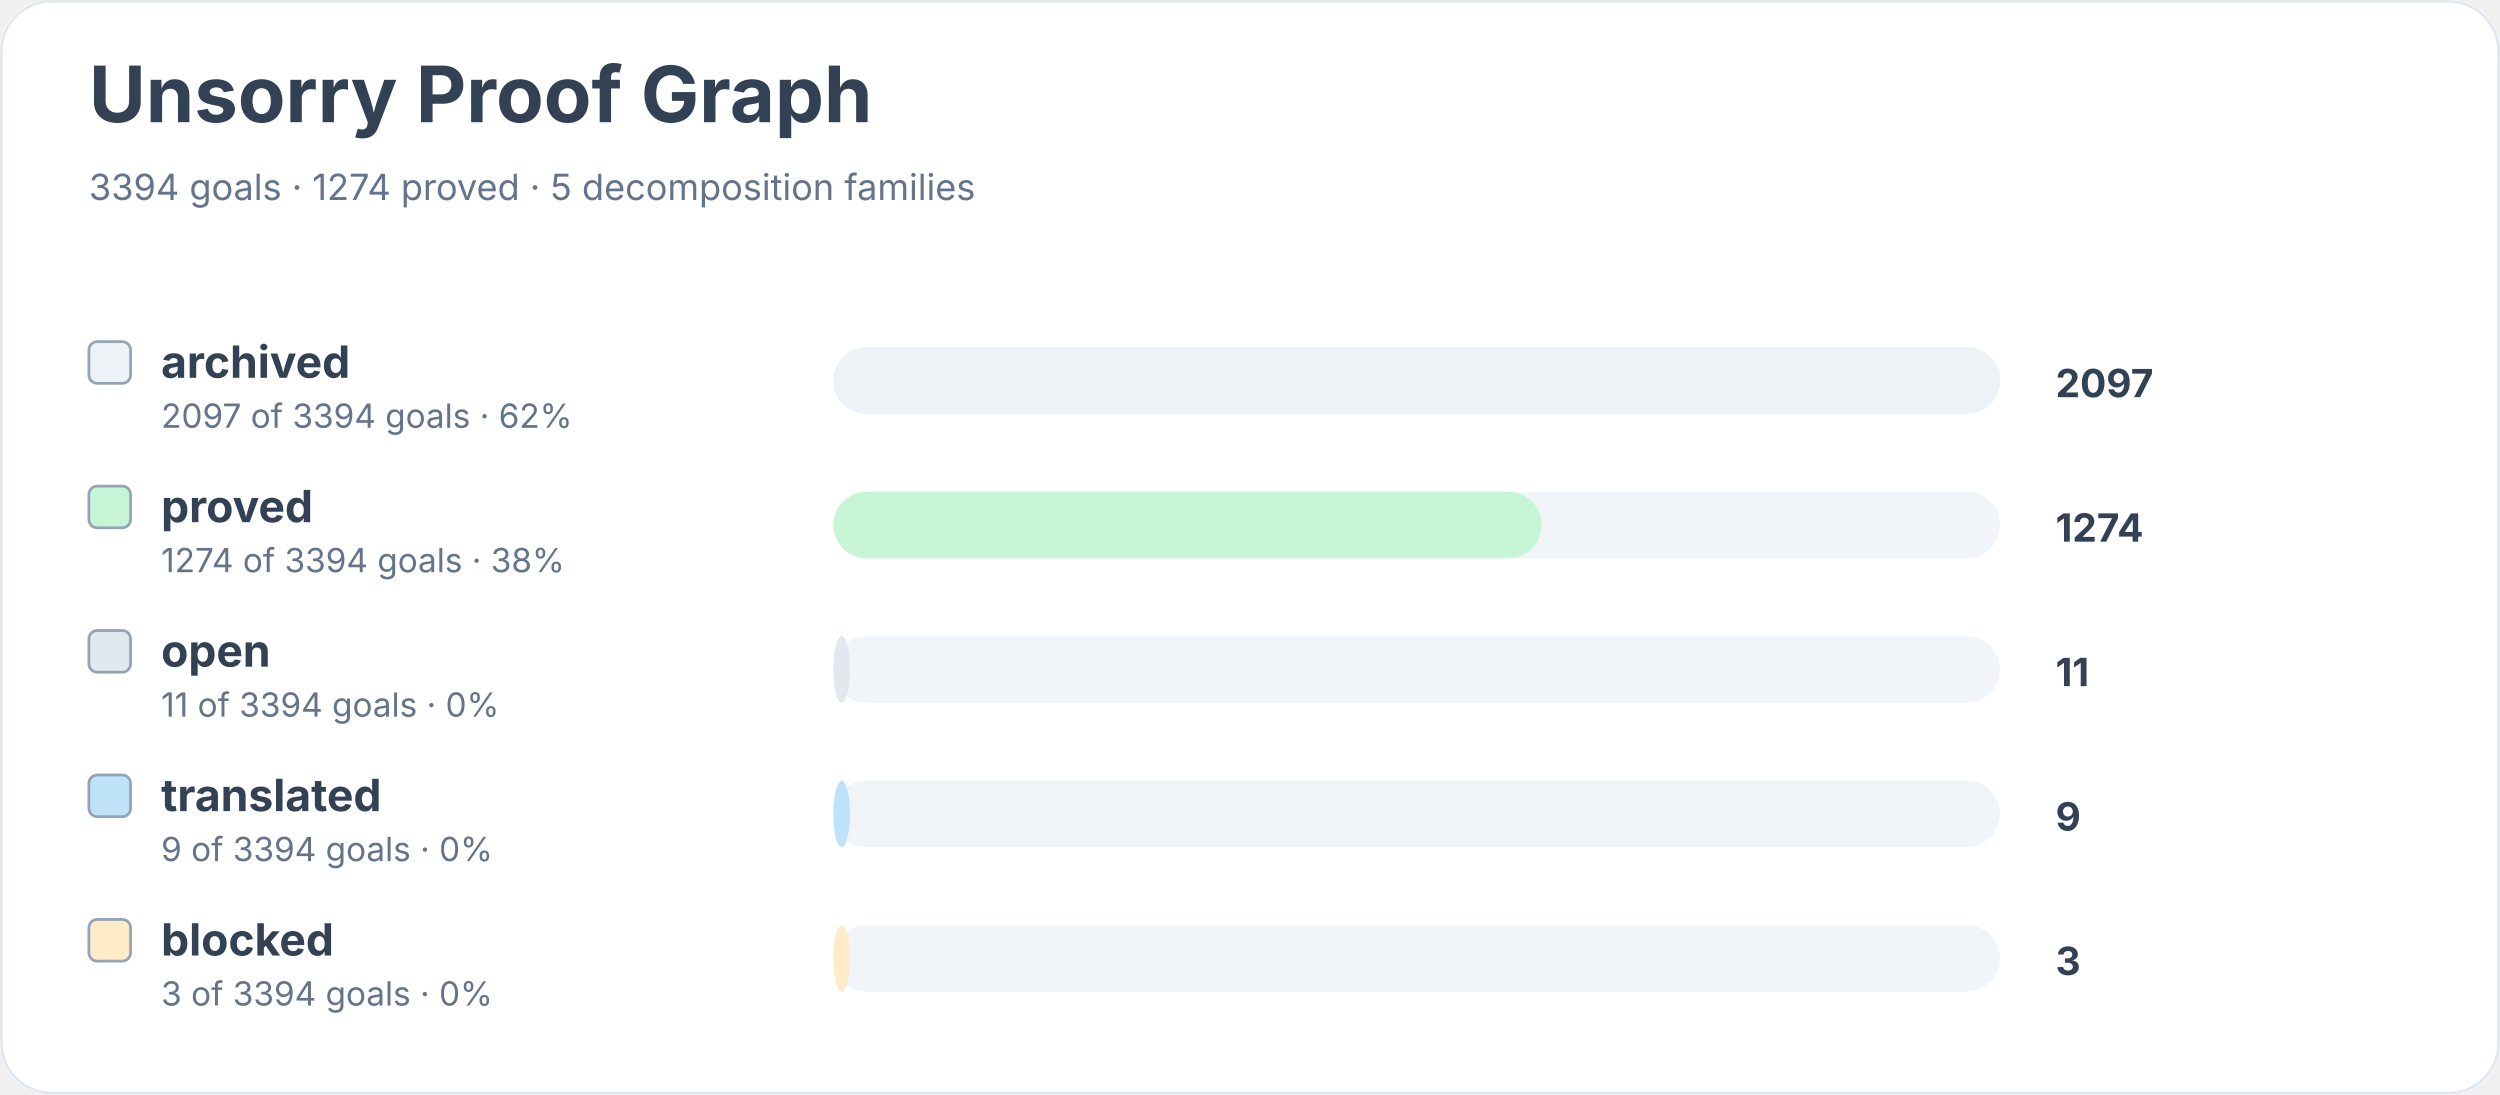
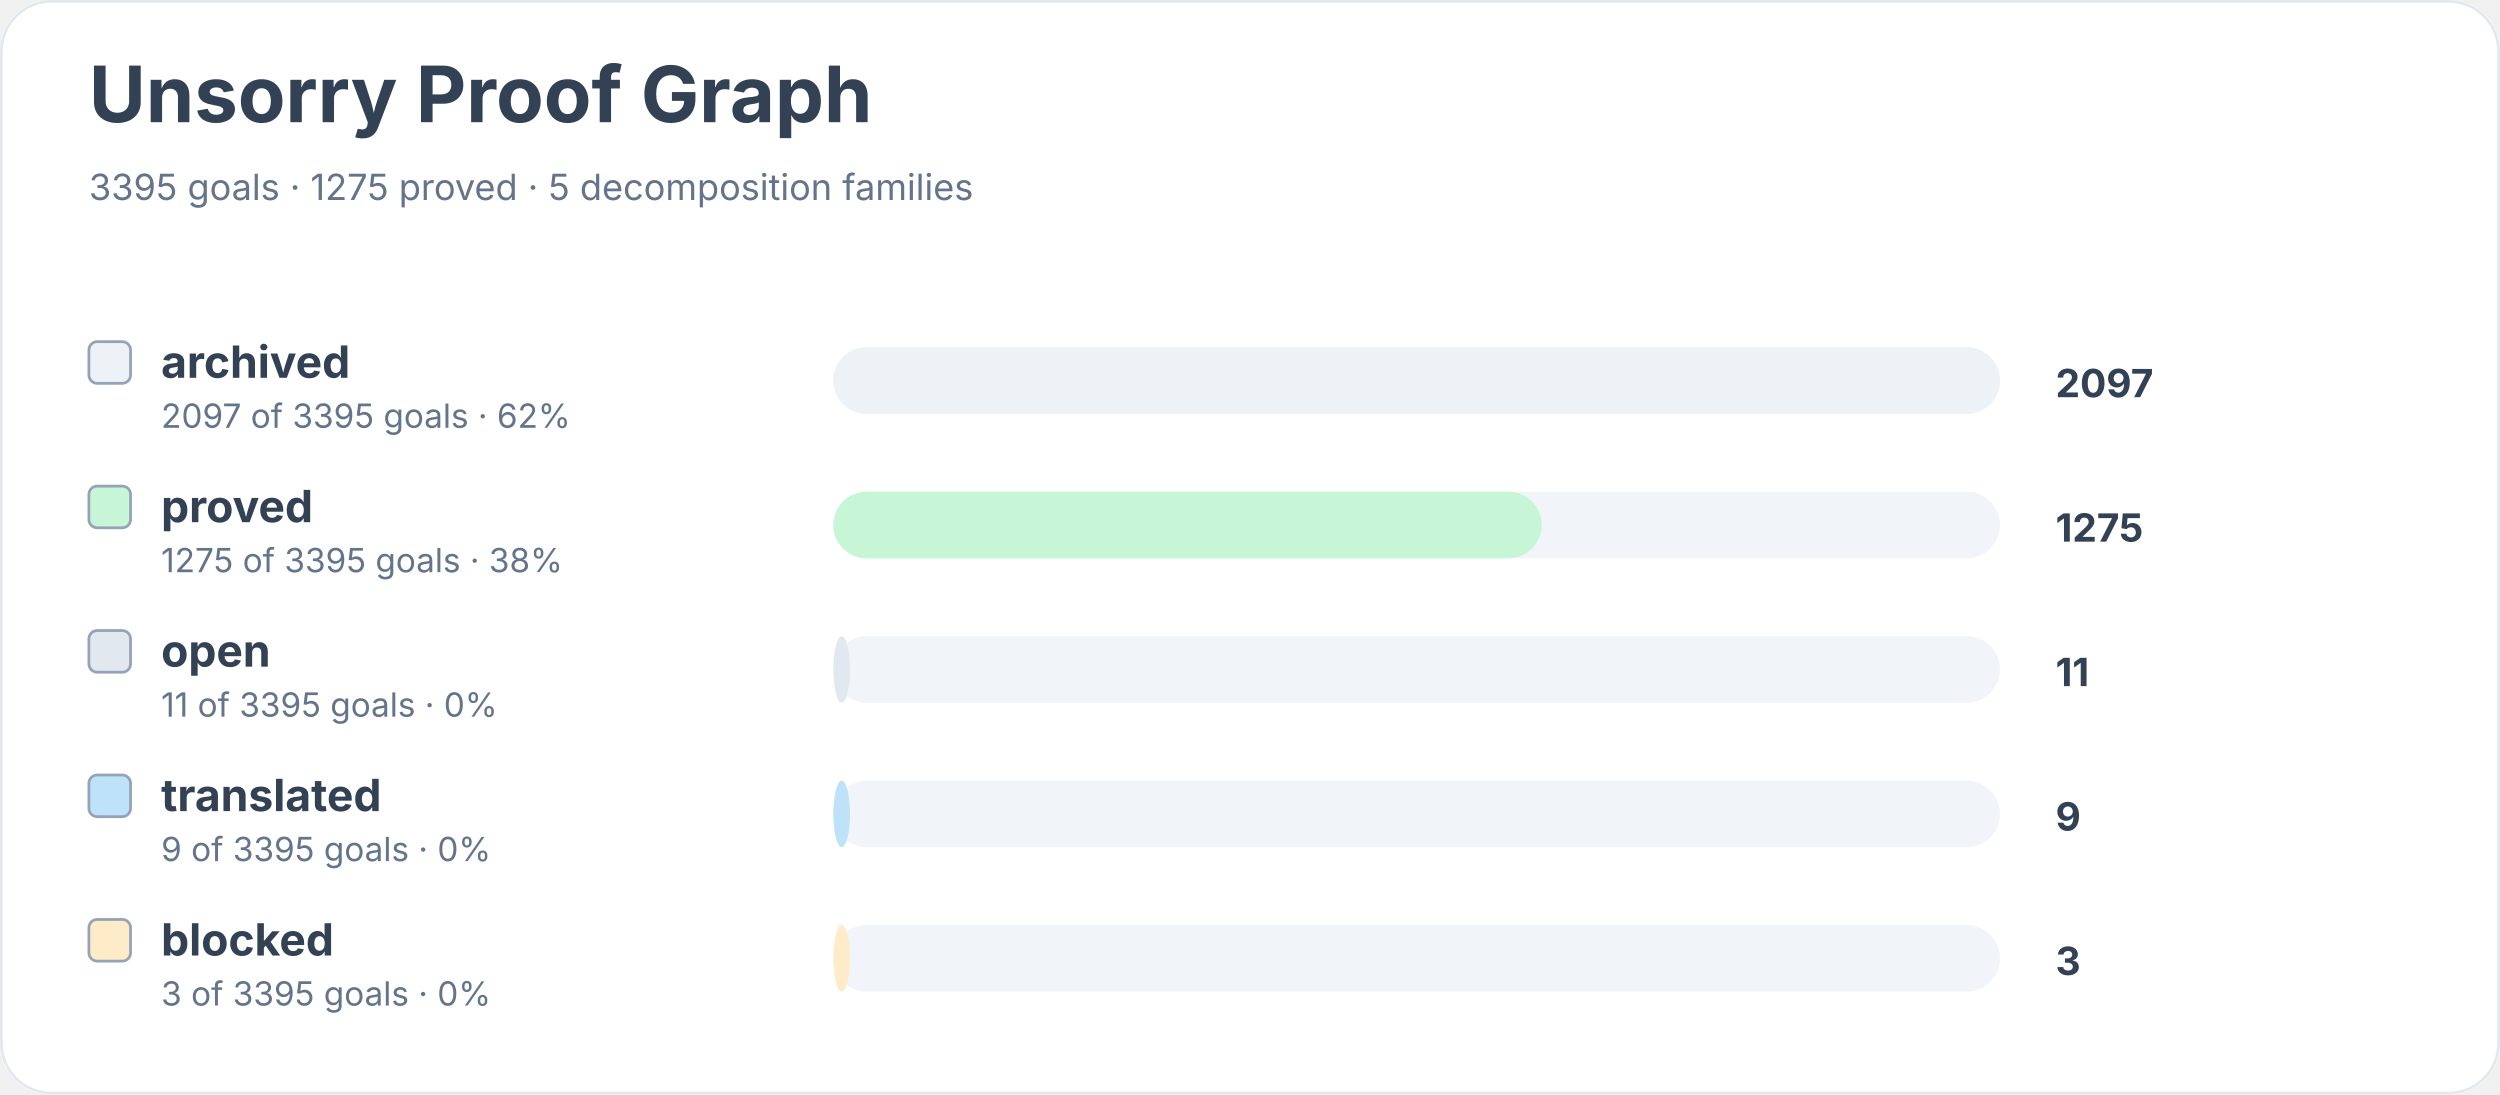
<svg xmlns="http://www.w3.org/2000/svg" width="900" height="394" viewBox="0 0 900 394" role="img" aria-labelledby="title desc">
  <rect width="900" height="100%" rx="18" fill="#ffffff" />
  <rect x="0.5" y="0.5" width="899" height="393" rx="18" fill="none" stroke="#e2e8f0" />
  <text x="32" y="44" font-family="Inter, system-ui, sans-serif" font-size="28" font-weight="700" fill="#334155">Unsorry Proof Graph</text>
-   <text x="32" y="72" font-family="Inter, system-ui, sans-serif" font-size="13" fill="#64748b">3394 goals · 1274 proved · 5 decomposition families</text>
+   <text x="32" y="72" font-family="Inter, system-ui, sans-serif" font-size="13" fill="#64748b">3395 goals · 1275 proved · 5 decomposition families</text>
  <rect x="32" y="123" width="15" height="15" rx="3" fill="#edf2f7" stroke="#94a3b8" />
  <text x="58" y="136" font-family="Inter, system-ui, sans-serif" font-size="16" font-weight="650" fill="#334155">archived</text>
-   <text x="58" y="154" font-family="Inter, system-ui, sans-serif" font-size="12" fill="#64748b">2097 of 3394 goals · 62%</text>
+   <text x="58" y="154" font-family="Inter, system-ui, sans-serif" font-size="12" fill="#64748b">2097 of 3395 goals · 62%</text>
  <rect x="300" y="125" width="420" height="24" rx="12" fill="#f1f5f9" />
  <rect x="300" y="125" width="420" height="24" rx="12" fill="#edf2f7" />
  <text x="740" y="143" font-family="Inter, system-ui, sans-serif" font-size="14" font-weight="700" fill="#334155">2097</text>
  <rect x="32" y="175" width="15" height="15" rx="3" fill="#c6f6d5" stroke="#94a3b8" />
  <text x="58" y="188" font-family="Inter, system-ui, sans-serif" font-size="16" font-weight="650" fill="#334155">proved</text>
-   <text x="58" y="206" font-family="Inter, system-ui, sans-serif" font-size="12" fill="#64748b">1274 of 3394 goals · 38%</text>
+   <text x="58" y="206" font-family="Inter, system-ui, sans-serif" font-size="12" fill="#64748b">1275 of 3395 goals · 38%</text>
  <rect x="300" y="177" width="420" height="24" rx="12" fill="#f1f5f9" />
  <rect x="300" y="177" width="255" height="24" rx="12" fill="#c6f6d5" />
-   <text x="740" y="195" font-family="Inter, system-ui, sans-serif" font-size="14" font-weight="700" fill="#334155">1274</text>
+   <text x="740" y="195" font-family="Inter, system-ui, sans-serif" font-size="14" font-weight="700" fill="#334155">1275</text>
  <rect x="32" y="227" width="15" height="15" rx="3" fill="#e2e8f0" stroke="#94a3b8" />
  <text x="58" y="240" font-family="Inter, system-ui, sans-serif" font-size="16" font-weight="650" fill="#334155">open</text>
-   <text x="58" y="258" font-family="Inter, system-ui, sans-serif" font-size="12" fill="#64748b">11 of 3394 goals · 0%</text>
+   <text x="58" y="258" font-family="Inter, system-ui, sans-serif" font-size="12" fill="#64748b">11 of 3395 goals · 0%</text>
  <rect x="300" y="229" width="420" height="24" rx="12" fill="#f1f5f9" />
  <rect x="300" y="229" width="6" height="24" rx="12" fill="#e2e8f0" />
  <text x="740" y="247" font-family="Inter, system-ui, sans-serif" font-size="14" font-weight="700" fill="#334155">11</text>
  <rect x="32" y="279" width="15" height="15" rx="3" fill="#bee3f8" stroke="#94a3b8" />
  <text x="58" y="292" font-family="Inter, system-ui, sans-serif" font-size="16" font-weight="650" fill="#334155">translated</text>
-   <text x="58" y="310" font-family="Inter, system-ui, sans-serif" font-size="12" fill="#64748b">9 of 3394 goals · 0%</text>
+   <text x="58" y="310" font-family="Inter, system-ui, sans-serif" font-size="12" fill="#64748b">9 of 3395 goals · 0%</text>
  <rect x="300" y="281" width="420" height="24" rx="12" fill="#f1f5f9" />
  <rect x="300" y="281" width="6" height="24" rx="12" fill="#bee3f8" />
  <text x="740" y="299" font-family="Inter, system-ui, sans-serif" font-size="14" font-weight="700" fill="#334155">9</text>
  <rect x="32" y="331" width="15" height="15" rx="3" fill="#feebc8" stroke="#94a3b8" />
  <text x="58" y="344" font-family="Inter, system-ui, sans-serif" font-size="16" font-weight="650" fill="#334155">blocked</text>
-   <text x="58" y="362" font-family="Inter, system-ui, sans-serif" font-size="12" fill="#64748b">3 of 3394 goals · 0%</text>
+   <text x="58" y="362" font-family="Inter, system-ui, sans-serif" font-size="12" fill="#64748b">3 of 3395 goals · 0%</text>
  <rect x="300" y="333" width="420" height="24" rx="12" fill="#f1f5f9" />
  <rect x="300" y="333" width="6" height="24" rx="12" fill="#feebc8" />
  <text x="740" y="351" font-family="Inter, system-ui, sans-serif" font-size="14" font-weight="700" fill="#334155">3</text>
</svg>
